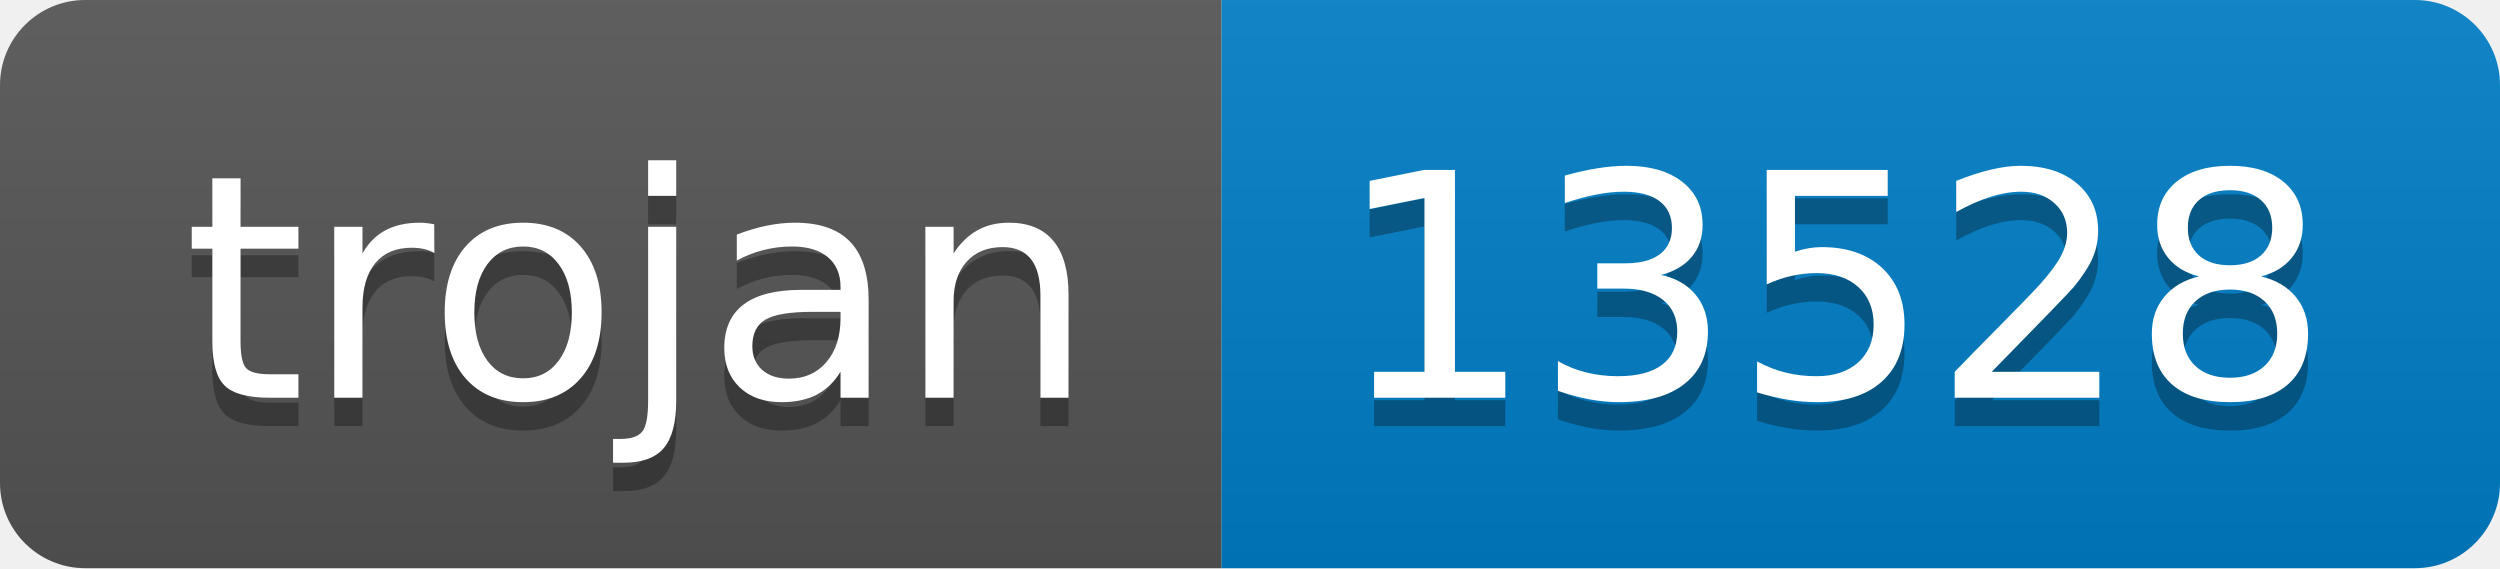
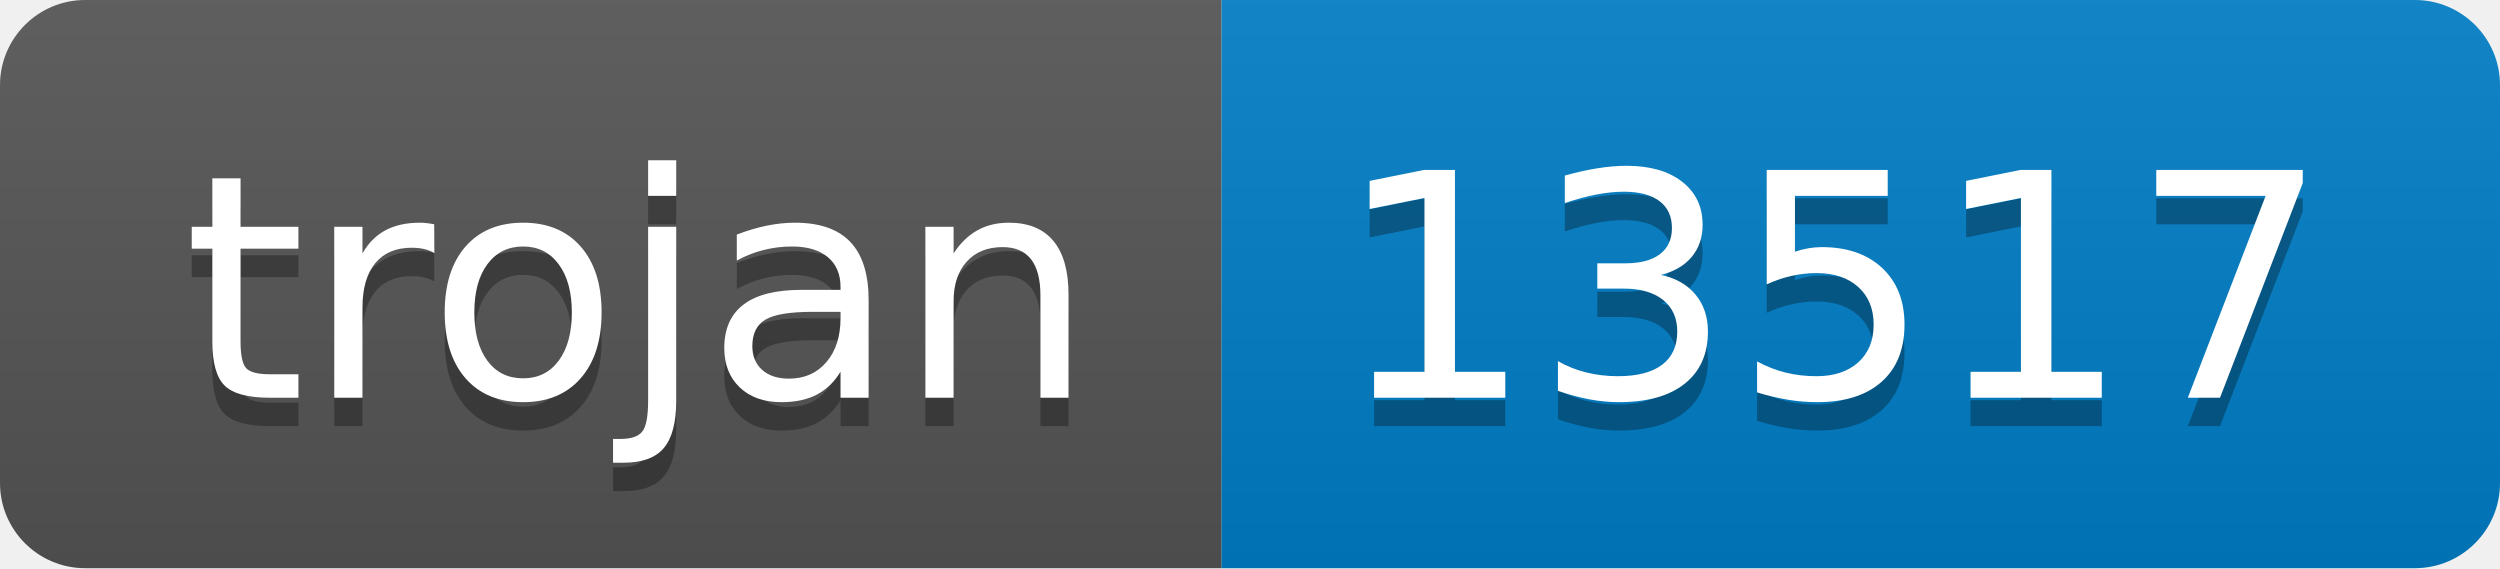
- <svg xmlns="http://www.w3.org/2000/svg" width="88" height="20" role="img" aria-label="trojan: 13528">
+ <svg xmlns="http://www.w3.org/2000/svg" width="88" height="20" role="img" aria-label="trojan: 13517">
  <linearGradient id="s" x2="0" y2="100%">
    <stop offset="0" stop-color="#bbb" stop-opacity=".1" />
    <stop offset="1" stop-opacity=".1" />
  </linearGradient>
  <clipPath id="r">
    <rect width="88" height="20" rx="3" fill="#fff" />
  </clipPath>
  <g clip-path="url(#r)">
    <rect width="43" height="20" fill="#555" />
    <rect x="43" width="45" height="20" fill="#007ec6" />
    <rect width="88" height="20" fill="url(#s)" />
  </g>
  <g fill="#fff" text-anchor="middle" font-family="Verdana,Geneva,DejaVu Sans,sans-serif" text-rendering="geometricPrecision" font-size="110">
    <text aria-hidden="true" x="225" y="150" fill="#010101" fill-opacity=".3" transform="scale(.1)" textLength="330">trojan</text>
    <text x="225" y="140" transform="scale(.1)" fill="#fff" textLength="330">trojan</text>
-     <text aria-hidden="true" x="645" y="150" fill="#010101" fill-opacity=".3" transform="scale(.1)" textLength="350">13528</text>
-     <text x="645" y="140" transform="scale(.1)" fill="#fff" textLength="350">13528</text>
+     <text aria-hidden="true" x="645" y="150" fill="#010101" fill-opacity=".3" transform="scale(.1)" textLength="350">13517</text>
+     <text x="645" y="140" transform="scale(.1)" fill="#fff" textLength="350">13517</text>
  </g>
</svg>
